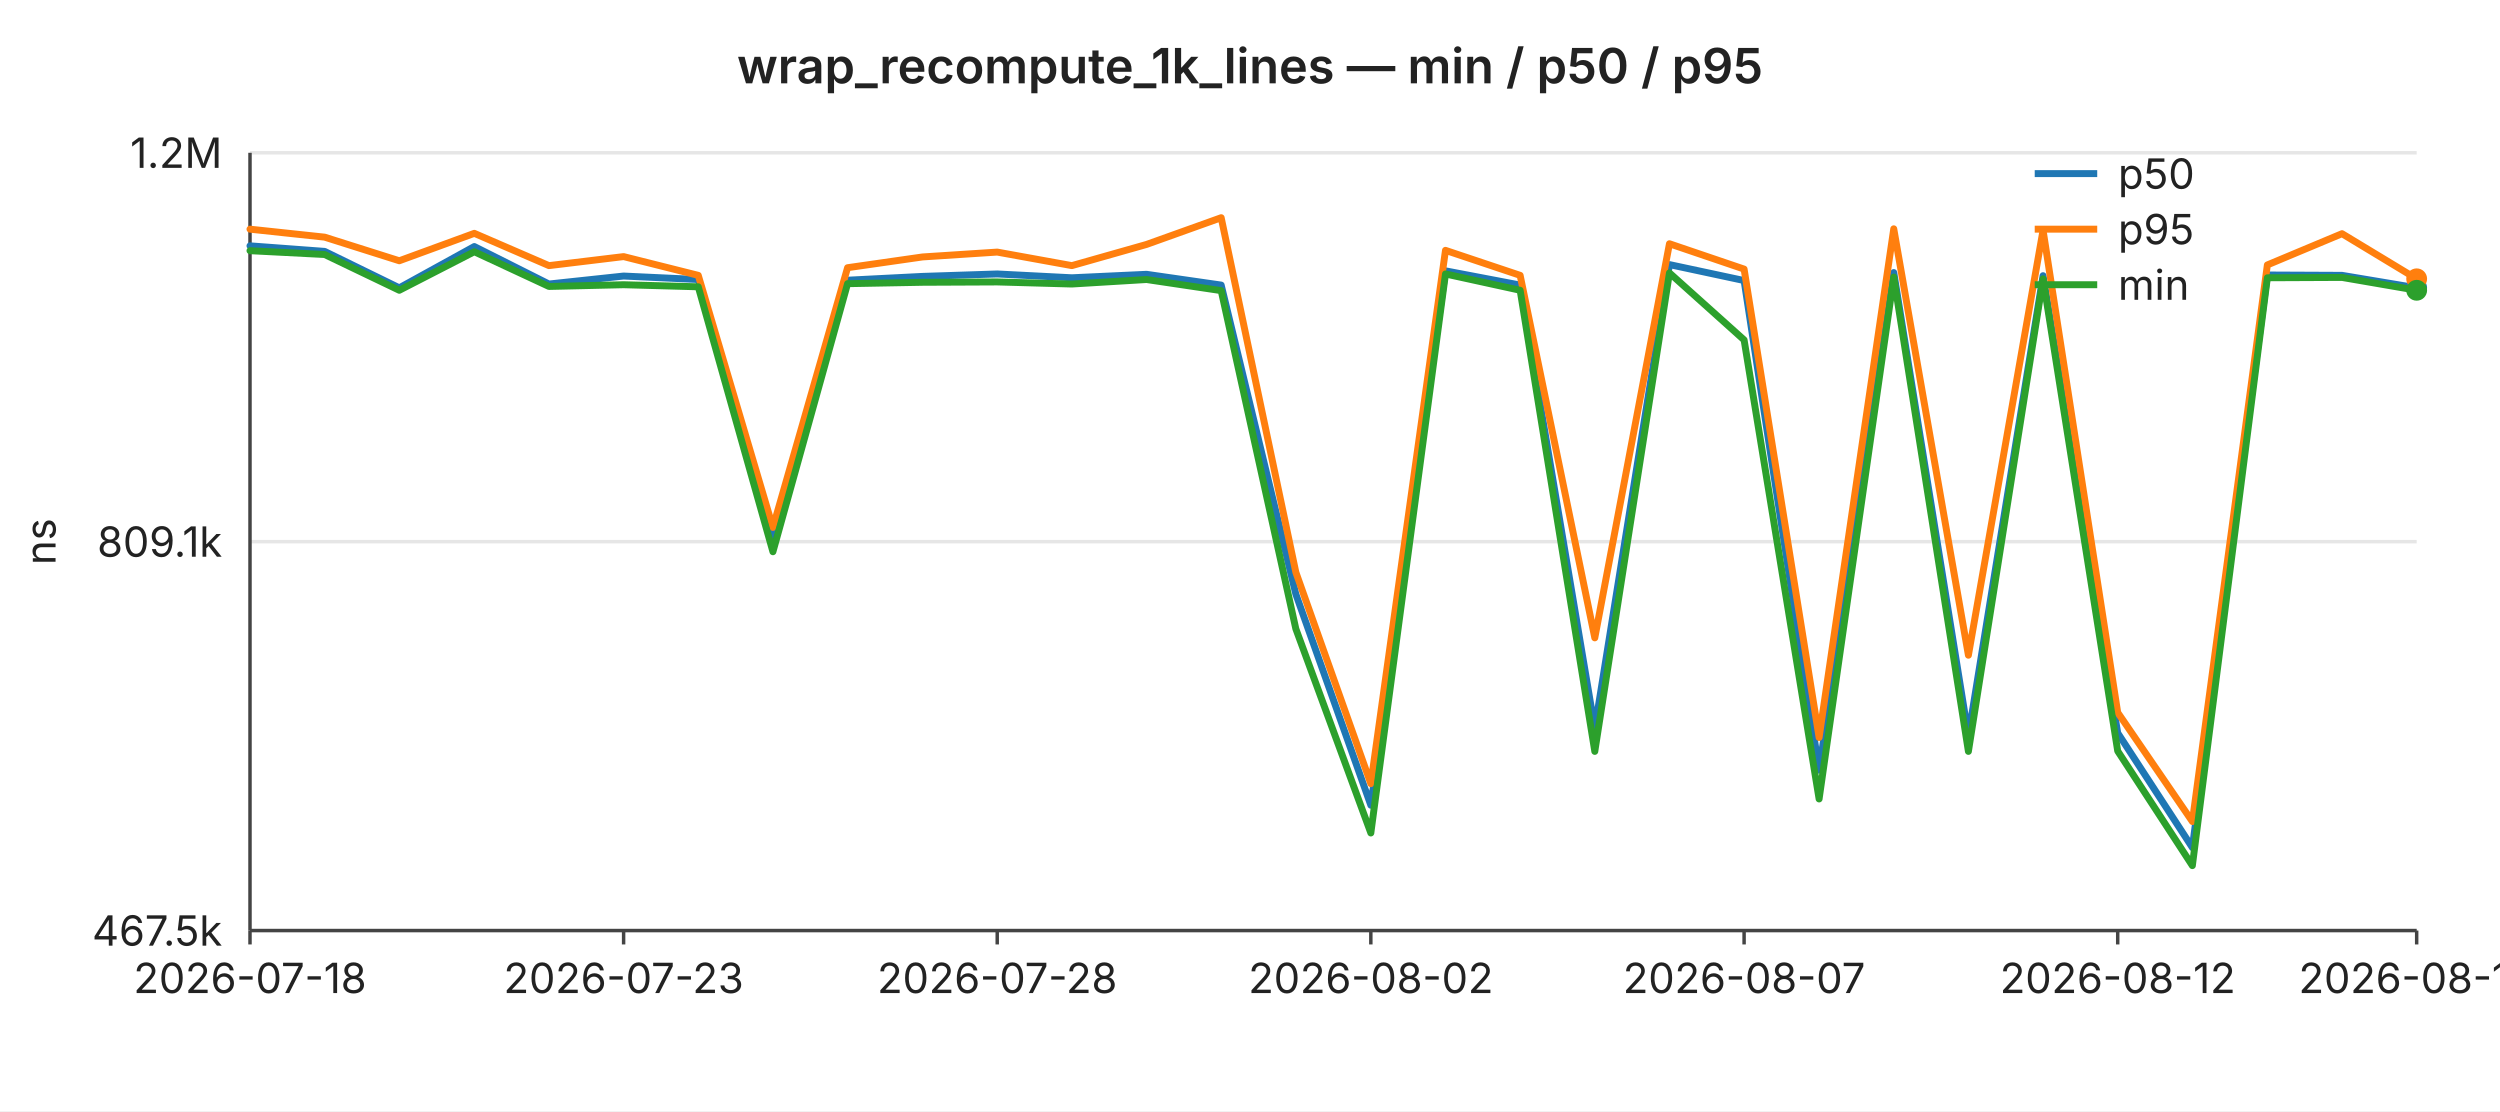
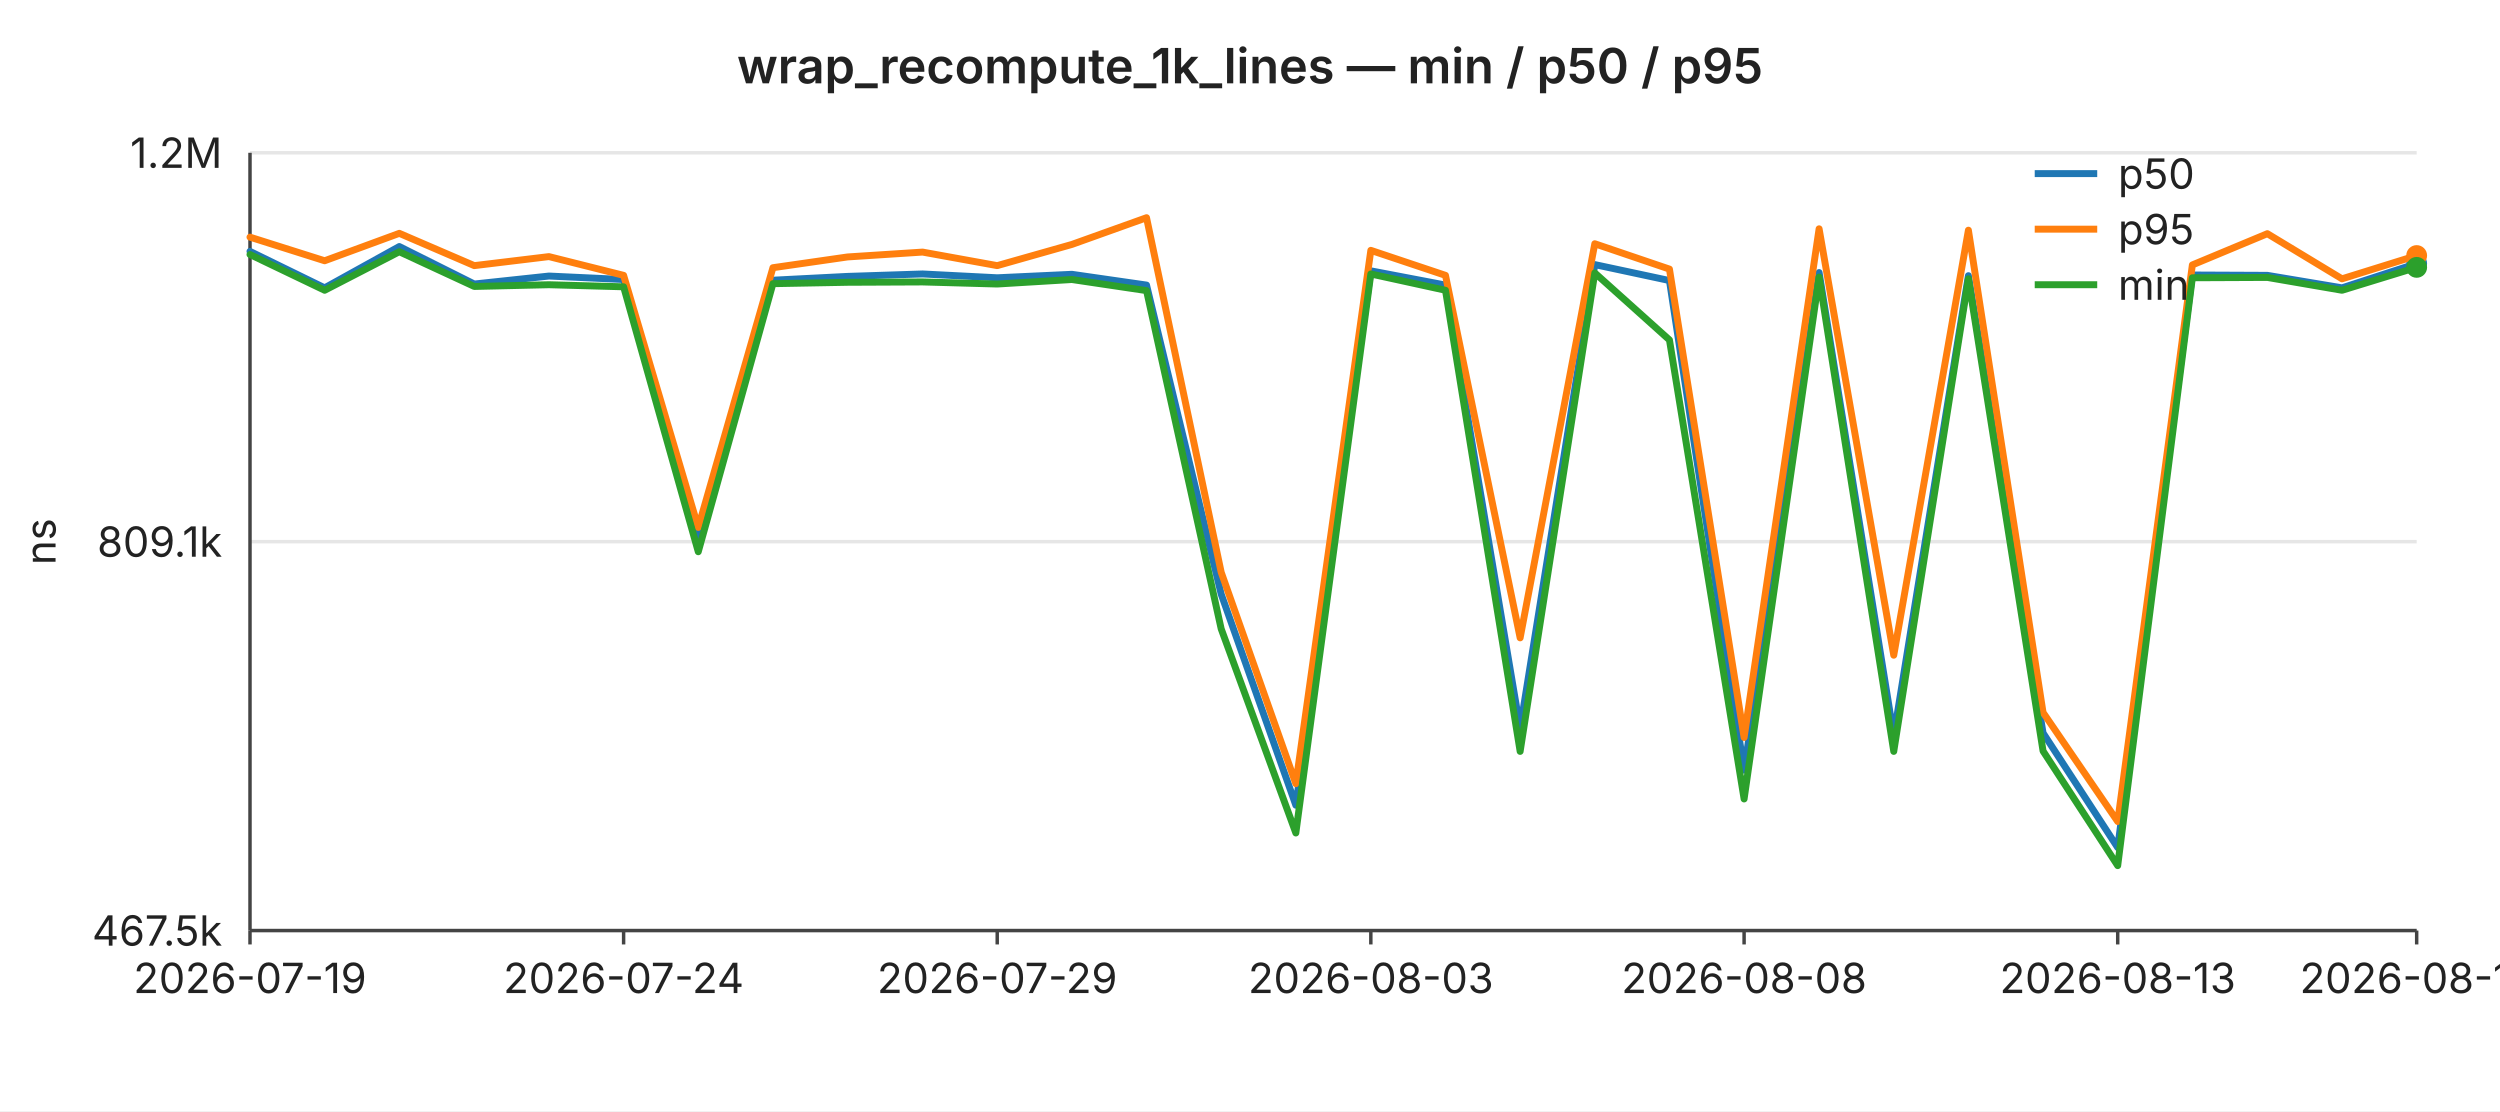
<svg xmlns="http://www.w3.org/2000/svg" width="720" height="320" viewBox="0 0 720 320" font-family="-apple-system,BlinkMacSystemFont,Segoe UI,sans-serif" font-size="12">
  <rect width="720" height="320" fill="#ffffff" />
  <text x="360" y="24" text-anchor="middle" font-size="14" font-weight="600" fill="#222">wrap_recompute_1k_lines — min / p50 / p95</text>
  <line x1="72" y1="44.0" x2="696" y2="44.0" stroke="#e6e6e6" stroke-width="1" />
  <text x="64" y="44.0" text-anchor="end" dominant-baseline="middle" fill="#222">1.2M</text>
  <line x1="72" y1="156.0" x2="696" y2="156.0" stroke="#e6e6e6" stroke-width="1" />
  <text x="64" y="156.0" text-anchor="end" dominant-baseline="middle" fill="#222">809.1k</text>
  <line x1="72" y1="268.0" x2="696" y2="268.0" stroke="#e6e6e6" stroke-width="1" />
  <text x="64" y="268.0" text-anchor="end" dominant-baseline="middle" fill="#222">467.5k</text>
  <text x="16" y="156" text-anchor="middle" fill="#222" transform="rotate(-90 16 156)">ns</text>
  <line x1="72" y1="44" x2="72" y2="268" stroke="#444" stroke-width="1" />
  <line x1="72" y1="268" x2="696" y2="268" stroke="#444" stroke-width="1" />
  <line x1="72.0" y1="268" x2="72.0" y2="272" stroke="#444" stroke-width="1" />
-   <text x="72.0" y="286" text-anchor="middle" fill="#222">2026-07-18</text>
+   <text x="72.0" y="286" text-anchor="middle" fill="#222">2026-07-19</text>
  <line x1="179.6" y1="268" x2="179.6" y2="272" stroke="#444" stroke-width="1" />
-   <text x="179.6" y="286" text-anchor="middle" fill="#222">2026-07-23</text>
+   <text x="179.6" y="286" text-anchor="middle" fill="#222">2026-07-24</text>
  <line x1="287.2" y1="268" x2="287.2" y2="272" stroke="#444" stroke-width="1" />
-   <text x="287.2" y="286" text-anchor="middle" fill="#222">2026-07-28</text>
+   <text x="287.2" y="286" text-anchor="middle" fill="#222">2026-07-29</text>
  <line x1="394.8" y1="268" x2="394.8" y2="272" stroke="#444" stroke-width="1" />
-   <text x="394.8" y="286" text-anchor="middle" fill="#222">2026-08-02</text>
+   <text x="394.8" y="286" text-anchor="middle" fill="#222">2026-08-03</text>
  <line x1="502.3" y1="268" x2="502.3" y2="272" stroke="#444" stroke-width="1" />
-   <text x="502.3" y="286" text-anchor="middle" fill="#222">2026-08-07</text>
+   <text x="502.3" y="286" text-anchor="middle" fill="#222">2026-08-08</text>
  <line x1="609.9" y1="268" x2="609.9" y2="272" stroke="#444" stroke-width="1" />
-   <text x="609.9" y="286" text-anchor="middle" fill="#222">2026-08-12</text>
+   <text x="609.9" y="286" text-anchor="middle" fill="#222">2026-08-13</text>
  <line x1="696.0" y1="268" x2="696.0" y2="272" stroke="#444" stroke-width="1" />
-   <text x="696.0" y="286" text-anchor="middle" fill="#222">2026-08-16</text>
-   <polyline fill="none" stroke="#1f77b4" stroke-width="2" stroke-linejoin="round" stroke-linecap="round" points="72.0,70.8 93.5,72.4 115.0,82.9 136.6,71.0 158.1,81.8 179.6,79.5 201.1,80.5 222.6,155.4 244.1,80.7 265.7,79.6 287.2,78.9 308.7,80.0 330.2,79.0 351.7,82.1 373.2,171.1 394.8,231.9 416.3,78.0 437.8,82.1 459.3,209.8 480.8,76.2 502.3,80.8 523.9,221.8 545.4,78.5 566.9,211.9 588.4,79.4 609.9,211.1 631.4,244.1 653.0,79.2 674.5,79.3 696.0,82.9" />
-   <circle cx="696.0" cy="82.9" r="3" fill="#1f77b4" />
-   <polyline fill="none" stroke="#ff7f0e" stroke-width="2" stroke-linejoin="round" stroke-linecap="round" points="72.0,66.0 93.5,68.3 115.0,75.1 136.6,67.2 158.1,76.5 179.6,73.9 201.1,79.3 222.6,151.9 244.1,77.1 265.7,74.0 287.2,72.6 308.7,76.5 330.2,70.4 351.7,62.7 373.2,164.8 394.8,225.7 416.3,72.1 437.8,79.3 459.3,183.7 480.8,70.2 502.3,77.5 523.9,212.4 545.4,65.9 566.9,188.7 588.4,66.3 609.9,205.2 631.4,236.6 653.0,76.3 674.5,67.3 696.0,80.3" />
-   <circle cx="696.0" cy="80.3" r="3" fill="#ff7f0e" />
-   <polyline fill="none" stroke="#2ca02c" stroke-width="2" stroke-linejoin="round" stroke-linecap="round" points="72.0,72.2 93.5,73.3 115.0,83.6 136.6,72.5 158.1,82.5 179.6,82.0 201.1,82.6 222.6,158.9 244.1,81.7 265.7,81.3 287.2,81.2 308.7,81.8 330.2,80.5 351.7,83.7 373.2,181.1 394.8,239.9 416.3,78.9 437.8,83.6 459.3,216.4 480.8,78.6 502.3,97.9 523.9,230.1 545.4,79.8 566.9,216.4 588.4,80.3 609.9,216.3 631.4,249.3 653.0,80.0 674.5,79.9 696.0,83.6" />
-   <circle cx="696.0" cy="83.6" r="3" fill="#2ca02c" />
+   <text x="696.0" y="286" text-anchor="middle" fill="#222">2026-08-17</text>
+   <polyline fill="none" stroke="#1f77b4" stroke-width="2" stroke-linejoin="round" stroke-linecap="round" points="72.0,72.4 93.5,82.9 115.0,71.0 136.6,81.8 158.1,79.5 179.6,80.5 201.1,155.4 222.6,80.7 244.1,79.6 265.7,78.9 287.2,80.0 308.7,79.0 330.2,82.1 351.7,171.1 373.2,231.9 394.8,78.0 416.3,82.1 437.8,209.8 459.3,76.2 480.8,80.8 502.3,221.8 523.9,78.5 545.4,211.9 566.9,79.4 588.4,211.1 609.9,244.1 631.4,79.2 653.0,79.3 674.5,82.9 696.0,75.9" />
+   <circle cx="696.0" cy="75.9" r="3" fill="#1f77b4" />
+   <polyline fill="none" stroke="#ff7f0e" stroke-width="2" stroke-linejoin="round" stroke-linecap="round" points="72.0,68.3 93.5,75.1 115.0,67.2 136.6,76.5 158.1,73.9 179.6,79.3 201.1,151.9 222.6,77.1 244.1,74.0 265.7,72.6 287.2,76.5 308.7,70.4 330.2,62.7 351.7,164.8 373.2,225.7 394.8,72.1 416.3,79.3 437.8,183.7 459.3,70.2 480.8,77.5 502.3,212.4 523.9,65.9 545.4,188.7 566.9,66.3 588.4,205.2 609.9,236.6 631.4,76.3 653.0,67.3 674.5,80.3 696.0,73.6" />
+   <circle cx="696.0" cy="73.6" r="3" fill="#ff7f0e" />
+   <polyline fill="none" stroke="#2ca02c" stroke-width="2" stroke-linejoin="round" stroke-linecap="round" points="72.0,73.3 93.5,83.6 115.0,72.5 136.6,82.5 158.1,82.0 179.6,82.6 201.1,158.9 222.6,81.7 244.1,81.3 265.7,81.2 287.2,81.8 308.7,80.5 330.2,83.7 351.7,181.1 373.2,239.9 394.8,78.9 416.3,83.6 437.8,216.4 459.3,78.6 480.8,97.9 502.3,230.1 523.9,79.8 545.4,216.4 566.9,80.3 588.4,216.3 609.9,249.3 631.4,80.0 653.0,79.9 674.5,83.6 696.0,77.0" />
+   <circle cx="696.0" cy="77.0" r="3" fill="#2ca02c" />
  <line x1="586" y1="50" x2="604" y2="50" stroke="#1f77b4" stroke-width="2" />
  <text x="610" y="50" dominant-baseline="middle" fill="#222">p50</text>
  <line x1="586" y1="66" x2="604" y2="66" stroke="#ff7f0e" stroke-width="2" />
  <text x="610" y="66" dominant-baseline="middle" fill="#222">p95</text>
  <line x1="586" y1="82" x2="604" y2="82" stroke="#2ca02c" stroke-width="2" />
  <text x="610" y="82" dominant-baseline="middle" fill="#222">min</text>
</svg>
